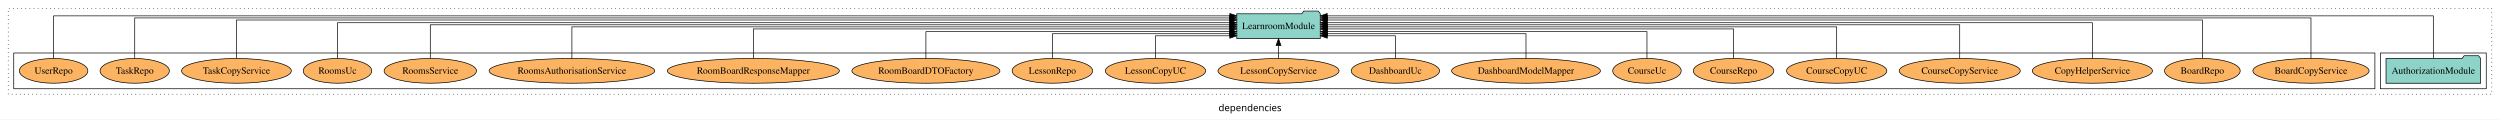
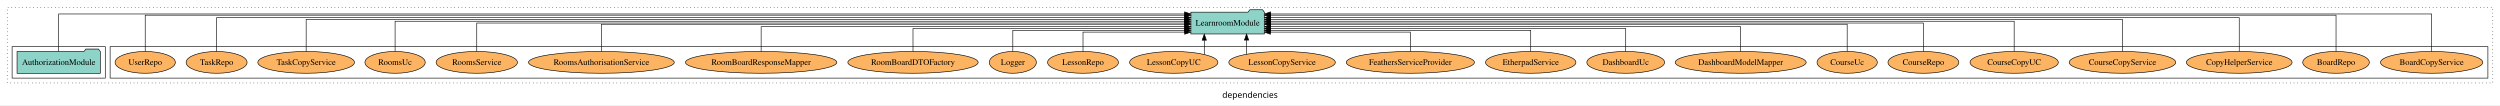
- <svg xmlns="http://www.w3.org/2000/svg" width="3637pt" height="174pt" viewBox="0.00 0.00 3637.00 173.80">
+ <svg xmlns="http://www.w3.org/2000/svg" width="4132pt" height="174pt" viewBox="0.00 0.00 4132.00 173.80">
  <g id="graph0" class="graph" transform="scale(1 1) rotate(0) translate(4 169.8)">
-     <polygon fill="white" stroke="transparent" points="-4,4 -4,-169.8 3633,-169.8 3633,4 -4,4" />
-     <text text-anchor="middle" x="1814.5" y="-8.2" font-family="sans-serif" font-size="14.00">dependencies</text>
+     <polygon fill="white" stroke="transparent" points="-4,4 -4,-169.8 4128,-169.8 4128,4 -4,4" />
+     <text text-anchor="middle" x="2062" y="-8.2" font-family="sans-serif" font-size="14.00">dependencies</text>
    <g id="clust1" class="cluster">
-       <polygon fill="none" stroke="black" stroke-dasharray="1,5" points="8,-32.8 8,-157.8 3621,-157.8 3621,-32.8 8,-32.8" />
+       <polygon fill="none" stroke="black" stroke-dasharray="1,5" points="8,-32.8 8,-157.8 4116,-157.8 4116,-32.8 8,-32.8" />
+     </g>
+     <g id="clust6" class="cluster">
+       <polygon fill="none" stroke="black" points="178,-40.8 178,-92.8 4108,-92.8 4108,-40.8 178,-40.8" />
    </g>
    <g id="clust3" class="cluster">
-       <polygon fill="none" stroke="black" points="3459,-40.8 3459,-92.8 3613,-92.8 3613,-40.8 3459,-40.8" />
-     </g>
-     <g id="clust6" class="cluster">
-       <polygon fill="none" stroke="black" points="16,-40.8 16,-92.8 3451,-92.8 3451,-40.8 16,-40.8" />
+       <polygon fill="none" stroke="black" points="16,-40.8 16,-92.8 170,-92.8 170,-40.8 16,-40.8" />
    </g>
    <g id="node1" class="node">
-       <polygon fill="#8dd3c7" stroke="black" points="3604.81,-84.8 3601.81,-88.8 3580.81,-88.8 3577.81,-84.8 3467.19,-84.8 3467.19,-48.8 3604.81,-48.8 3604.81,-84.8" />
-       <text text-anchor="middle" x="3536" y="-62.6" font-family="Times,serif" font-size="14.00">AuthorizationModule</text>
+       <polygon fill="#8dd3c7" stroke="black" points="161.81,-84.8 158.81,-88.8 137.81,-88.8 134.81,-84.8 24.19,-84.8 24.19,-48.8 161.81,-48.8 161.81,-84.8" />
+       <text text-anchor="middle" x="93" y="-62.6" font-family="Times,serif" font-size="14.00">AuthorizationModule</text>
    </g>
    <g id="node2" class="node">
-       <polygon fill="#8dd3c7" stroke="black" points="1916.75,-149.8 1913.75,-153.8 1892.75,-153.8 1889.75,-149.8 1795.25,-149.8 1795.25,-113.8 1916.75,-113.8 1916.75,-149.8" />
-       <text text-anchor="middle" x="1856" y="-127.6" font-family="Times,serif" font-size="14.00">LearnroomModule</text>
+       <polygon fill="#8dd3c7" stroke="black" points="2085.75,-149.8 2082.75,-153.8 2061.75,-153.8 2058.75,-149.8 1964.25,-149.8 1964.25,-113.8 2085.75,-113.8 2085.75,-149.8" />
+       <text text-anchor="middle" x="2025" y="-127.6" font-family="Times,serif" font-size="14.00">LearnroomModule</text>
    </g>
    <g id="edge1" class="edge">
-       <path fill="none" stroke="black" d="M3536,-84.95C3536,-108.56 3536,-146.8 3536,-146.8 3536,-146.8 1926.78,-146.8 1926.78,-146.8" />
-       <polygon fill="black" stroke="black" points="1926.78,-143.3 1916.78,-146.8 1926.78,-150.3 1926.78,-143.3" />
+       <path fill="none" stroke="black" d="M93,-84.95C93,-108.56 93,-146.8 93,-146.8 93,-146.8 1953.99,-146.8 1953.99,-146.8" />
+       <polygon fill="black" stroke="black" points="1953.99,-150.3 1963.99,-146.8 1953.99,-143.3 1953.99,-150.3" />
    </g>
    <g id="node3" class="node">
-       <ellipse fill="#fdb462" stroke="black" cx="3358" cy="-66.8" rx="84.54" ry="18" />
-       <text text-anchor="middle" x="3358" y="-62.6" font-family="Times,serif" font-size="14.00">BoardCopyService</text>
+       <ellipse fill="#fdb462" stroke="black" cx="4015" cy="-66.8" rx="84.54" ry="18" />
+       <text text-anchor="middle" x="4015" y="-62.6" font-family="Times,serif" font-size="14.00">BoardCopyService</text>
    </g>
    <g id="edge2" class="edge">
-       <path fill="none" stroke="black" d="M3358,-85.05C3358,-107.82 3358,-143.8 3358,-143.8 3358,-143.8 1927.21,-143.8 1927.21,-143.8" />
-       <polygon fill="black" stroke="black" points="1927.21,-140.3 1917.21,-143.8 1927.21,-147.3 1927.21,-140.3" />
+       <path fill="none" stroke="black" d="M4015,-84.95C4015,-108.56 4015,-146.8 4015,-146.8 4015,-146.8 2095.92,-146.8 2095.92,-146.8" />
+       <polygon fill="black" stroke="black" points="2095.92,-143.3 2085.92,-146.8 2095.92,-150.3 2095.92,-143.3" />
    </g>
    <g id="node4" class="node">
-       <ellipse fill="#fdb462" stroke="black" cx="3200" cy="-66.8" rx="55.04" ry="18" />
-       <text text-anchor="middle" x="3200" y="-62.6" font-family="Times,serif" font-size="14.00">BoardRepo</text>
+       <ellipse fill="#fdb462" stroke="black" cx="3857" cy="-66.8" rx="55.04" ry="18" />
+       <text text-anchor="middle" x="3857" y="-62.6" font-family="Times,serif" font-size="14.00">BoardRepo</text>
    </g>
    <g id="edge3" class="edge">
-       <path fill="none" stroke="black" d="M3200,-85.09C3200,-107.01 3200,-140.8 3200,-140.8 3200,-140.8 1926.8,-140.8 1926.8,-140.8" />
-       <polygon fill="black" stroke="black" points="1926.8,-137.3 1916.8,-140.8 1926.8,-144.3 1926.8,-137.3" />
+       <path fill="none" stroke="black" d="M3857,-84.89C3857,-107.93 3857,-144.8 3857,-144.8 3857,-144.8 2095.95,-144.8 2095.95,-144.8" />
+       <polygon fill="black" stroke="black" points="2095.95,-141.3 2085.95,-144.8 2095.95,-148.3 2095.95,-141.3" />
    </g>
    <g id="node5" class="node">
-       <ellipse fill="#fdb462" stroke="black" cx="3040" cy="-66.8" rx="87.39" ry="18" />
-       <text text-anchor="middle" x="3040" y="-62.6" font-family="Times,serif" font-size="14.00">CopyHelperService</text>
+       <ellipse fill="#fdb462" stroke="black" cx="3697" cy="-66.8" rx="87.39" ry="18" />
+       <text text-anchor="middle" x="3697" y="-62.6" font-family="Times,serif" font-size="14.00">CopyHelperService</text>
    </g>
    <g id="edge4" class="edge">
-       <path fill="none" stroke="black" d="M3040,-84.83C3040,-105.57 3040,-136.8 3040,-136.8 3040,-136.8 1926.75,-136.8 1926.75,-136.8" />
-       <polygon fill="black" stroke="black" points="1926.75,-133.3 1916.75,-136.8 1926.75,-140.3 1926.75,-133.3" />
+       <path fill="none" stroke="black" d="M3697,-85.09C3697,-107.01 3697,-140.8 3697,-140.8 3697,-140.8 2095.99,-140.8 2095.99,-140.8" />
+       <polygon fill="black" stroke="black" points="2095.99,-137.3 2085.99,-140.8 2095.99,-144.3 2095.99,-137.3" />
    </g>
    <g id="node6" class="node">
-       <ellipse fill="#fdb462" stroke="black" cx="2847" cy="-66.8" rx="88.06" ry="18" />
-       <text text-anchor="middle" x="2847" y="-62.6" font-family="Times,serif" font-size="14.00">CourseCopyService</text>
+       <ellipse fill="#fdb462" stroke="black" cx="3504" cy="-66.8" rx="88.06" ry="18" />
+       <text text-anchor="middle" x="3504" y="-62.6" font-family="Times,serif" font-size="14.00">CourseCopyService</text>
    </g>
    <g id="edge5" class="edge">
-       <path fill="none" stroke="black" d="M2847,-85.11C2847,-104.95 2847,-133.8 2847,-133.8 2847,-133.8 1926.87,-133.8 1926.87,-133.8" />
-       <polygon fill="black" stroke="black" points="1926.87,-130.3 1916.87,-133.8 1926.87,-137.3 1926.87,-130.3" />
+       <path fill="none" stroke="black" d="M3504,-85.08C3504,-106.12 3504,-137.8 3504,-137.8 3504,-137.8 2096.2,-137.8 2096.2,-137.8" />
+       <polygon fill="black" stroke="black" points="2096.2,-134.3 2086.2,-137.8 2096.2,-141.3 2096.2,-134.3" />
    </g>
    <g id="node7" class="node">
-       <ellipse fill="#fdb462" stroke="black" cx="2668" cy="-66.8" rx="72.97" ry="18" />
-       <text text-anchor="middle" x="2668" y="-62.6" font-family="Times,serif" font-size="14.00">CourseCopyUC</text>
+       <ellipse fill="#fdb462" stroke="black" cx="3325" cy="-66.8" rx="72.97" ry="18" />
+       <text text-anchor="middle" x="3325" y="-62.6" font-family="Times,serif" font-size="14.00">CourseCopyUC</text>
    </g>
    <g id="edge6" class="edge">
-       <path fill="none" stroke="black" d="M2668,-84.97C2668,-103.89 2668,-130.8 2668,-130.8 2668,-130.8 1927.03,-130.8 1927.03,-130.8" />
-       <polygon fill="black" stroke="black" points="1927.03,-127.3 1917.03,-130.8 1927.03,-134.3 1927.03,-127.3" />
+       <path fill="none" stroke="black" d="M3325,-85.02C3325,-105.17 3325,-134.8 3325,-134.8 3325,-134.8 2095.96,-134.8 2095.96,-134.8" />
+       <polygon fill="black" stroke="black" points="2095.96,-131.3 2085.96,-134.8 2095.96,-138.3 2095.96,-131.3" />
    </g>
    <g id="node8" class="node">
-       <ellipse fill="#fdb462" stroke="black" cx="2518" cy="-66.8" rx="58.56" ry="18" />
-       <text text-anchor="middle" x="2518" y="-62.6" font-family="Times,serif" font-size="14.00">CourseRepo</text>
+       <ellipse fill="#fdb462" stroke="black" cx="3175" cy="-66.8" rx="58.56" ry="18" />
+       <text text-anchor="middle" x="3175" y="-62.6" font-family="Times,serif" font-size="14.00">CourseRepo</text>
    </g>
    <g id="edge7" class="edge">
-       <path fill="none" stroke="black" d="M2518,-85.1C2518,-103.07 2518,-127.8 2518,-127.8 2518,-127.8 1926.8,-127.8 1926.8,-127.8" />
-       <polygon fill="black" stroke="black" points="1926.8,-124.3 1916.8,-127.8 1926.8,-131.3 1926.8,-124.3" />
+       <path fill="none" stroke="black" d="M3175,-84.91C3175,-104.14 3175,-131.8 3175,-131.8 3175,-131.8 2096.02,-131.8 2096.02,-131.8" />
+       <polygon fill="black" stroke="black" points="2096.02,-128.3 2086.02,-131.8 2096.02,-135.3 2096.02,-128.3" />
    </g>
    <g id="node9" class="node">
-       <ellipse fill="#fdb462" stroke="black" cx="2392" cy="-66.8" rx="49.81" ry="18" />
-       <text text-anchor="middle" x="2392" y="-62.6" font-family="Times,serif" font-size="14.00">CourseUc</text>
+       <ellipse fill="#fdb462" stroke="black" cx="3049" cy="-66.8" rx="49.81" ry="18" />
+       <text text-anchor="middle" x="3049" y="-62.6" font-family="Times,serif" font-size="14.00">CourseUc</text>
    </g>
    <g id="edge8" class="edge">
-       <path fill="none" stroke="black" d="M2392,-84.84C2392,-101.53 2392,-123.8 2392,-123.8 2392,-123.8 1926.96,-123.8 1926.96,-123.8" />
-       <polygon fill="black" stroke="black" points="1926.96,-120.3 1916.96,-123.8 1926.96,-127.3 1926.96,-120.3" />
+       <path fill="none" stroke="black" d="M3049,-85.02C3049,-103.63 3049,-129.8 3049,-129.8 3049,-129.8 2095.99,-129.8 2095.99,-129.8" />
+       <polygon fill="black" stroke="black" points="2095.99,-126.3 2085.99,-129.8 2095.99,-133.3 2095.99,-126.3" />
    </g>
    <g id="node10" class="node">
-       <ellipse fill="#fdb462" stroke="black" cx="2216" cy="-66.8" rx="108.23" ry="18" />
-       <text text-anchor="middle" x="2216" y="-62.6" font-family="Times,serif" font-size="14.00">DashboardModelMapper</text>
+       <ellipse fill="#fdb462" stroke="black" cx="2873" cy="-66.8" rx="108.23" ry="18" />
+       <text text-anchor="middle" x="2873" y="-62.6" font-family="Times,serif" font-size="14.00">DashboardModelMapper</text>
    </g>
    <g id="edge9" class="edge">
-       <path fill="none" stroke="black" d="M2216,-85.08C2216,-100.75 2216,-120.8 2216,-120.8 2216,-120.8 1927.07,-120.8 1927.07,-120.8" />
-       <polygon fill="black" stroke="black" points="1927.07,-117.3 1917.07,-120.8 1927.07,-124.3 1927.07,-117.3" />
+       <path fill="none" stroke="black" d="M2873,-84.82C2873,-102.17 2873,-125.8 2873,-125.8 2873,-125.8 2095.99,-125.8 2095.99,-125.8" />
+       <polygon fill="black" stroke="black" points="2095.99,-122.3 2085.99,-125.8 2095.99,-129.3 2095.99,-122.3" />
    </g>
    <g id="node11" class="node">
-       <ellipse fill="#fdb462" stroke="black" cx="2026" cy="-66.8" rx="64.26" ry="18" />
-       <text text-anchor="middle" x="2026" y="-62.6" font-family="Times,serif" font-size="14.00">DashboardUc</text>
+       <ellipse fill="#fdb462" stroke="black" cx="2683" cy="-66.8" rx="64.26" ry="18" />
+       <text text-anchor="middle" x="2683" y="-62.6" font-family="Times,serif" font-size="14.00">DashboardUc</text>
    </g>
    <g id="edge10" class="edge">
-       <path fill="none" stroke="black" d="M2026,-84.92C2026,-99.58 2026,-117.8 2026,-117.8 2026,-117.8 1926.89,-117.8 1926.89,-117.8" />
-       <polygon fill="black" stroke="black" points="1926.89,-114.3 1916.89,-117.8 1926.89,-121.3 1926.89,-114.3" />
+       <path fill="none" stroke="black" d="M2683,-84.83C2683,-101.2 2683,-122.8 2683,-122.8 2683,-122.8 2096.02,-122.8 2096.02,-122.8" />
+       <polygon fill="black" stroke="black" points="2096.02,-119.3 2086.02,-122.8 2096.02,-126.3 2096.02,-119.3" />
    </g>
    <g id="node12" class="node">
-       <ellipse fill="#fdb462" stroke="black" cx="1856" cy="-66.8" rx="88.06" ry="18" />
-       <text text-anchor="middle" x="1856" y="-62.6" font-family="Times,serif" font-size="14.00">LessonCopyService</text>
+       <ellipse fill="#fdb462" stroke="black" cx="2526" cy="-66.8" rx="74.7" ry="18" />
+       <text text-anchor="middle" x="2526" y="-62.6" font-family="Times,serif" font-size="14.00">EtherpadService</text>
    </g>
    <g id="edge11" class="edge">
-       <path fill="none" stroke="black" d="M1856,-84.91C1856,-84.91 1856,-103.79 1856,-103.79" />
-       <polygon fill="black" stroke="black" points="1852.5,-103.79 1856,-113.79 1859.5,-103.79 1852.5,-103.79" />
+       <path fill="none" stroke="black" d="M2526,-85.04C2526,-100.37 2526,-119.8 2526,-119.8 2526,-119.8 2095.93,-119.8 2095.93,-119.8" />
+       <polygon fill="black" stroke="black" points="2095.93,-116.3 2085.93,-119.8 2095.93,-123.3 2095.93,-116.3" />
    </g>
    <g id="node13" class="node">
-       <ellipse fill="#fdb462" stroke="black" cx="1677" cy="-66.8" rx="72.97" ry="18" />
-       <text text-anchor="middle" x="1677" y="-62.6" font-family="Times,serif" font-size="14.00">LessonCopyUC</text>
+       <ellipse fill="#fdb462" stroke="black" cx="2327" cy="-66.8" rx="105.93" ry="18" />
+       <text text-anchor="middle" x="2327" y="-62.6" font-family="Times,serif" font-size="14.00">FeathersServiceProvider</text>
    </g>
    <g id="edge12" class="edge">
-       <path fill="none" stroke="black" d="M1677,-84.92C1677,-99.58 1677,-117.8 1677,-117.8 1677,-117.8 1785.15,-117.8 1785.15,-117.8" />
-       <polygon fill="black" stroke="black" points="1785.15,-121.3 1795.15,-117.8 1785.15,-114.3 1785.15,-121.3" />
+       <path fill="none" stroke="black" d="M2327,-84.85C2327,-99.17 2327,-116.8 2327,-116.8 2327,-116.8 2095.75,-116.8 2095.75,-116.8" />
+       <polygon fill="black" stroke="black" points="2095.75,-113.3 2085.75,-116.8 2095.75,-120.3 2095.75,-113.3" />
    </g>
    <g id="node14" class="node">
-       <ellipse fill="#fdb462" stroke="black" cx="1527" cy="-66.8" rx="58.56" ry="18" />
-       <text text-anchor="middle" x="1527" y="-62.6" font-family="Times,serif" font-size="14.00">LessonRepo</text>
+       <ellipse fill="#fdb462" stroke="black" cx="2115" cy="-66.8" rx="88.06" ry="18" />
+       <text text-anchor="middle" x="2115" y="-62.6" font-family="Times,serif" font-size="14.00">LessonCopyService</text>
    </g>
    <g id="edge13" class="edge">
-       <path fill="none" stroke="black" d="M1527,-85.08C1527,-100.75 1527,-120.8 1527,-120.8 1527,-120.8 1784.89,-120.8 1784.89,-120.8" />
-       <polygon fill="black" stroke="black" points="1784.89,-124.3 1794.89,-120.8 1784.89,-117.3 1784.89,-124.3" />
+       <path fill="none" stroke="black" d="M2056.3,-80.27C2056.3,-80.27 2056.3,-103.66 2056.3,-103.66" />
+       <polygon fill="black" stroke="black" points="2052.8,-103.66 2056.3,-113.66 2059.8,-103.66 2052.8,-103.66" />
    </g>
    <g id="node15" class="node">
-       <ellipse fill="#fdb462" stroke="black" cx="1343" cy="-66.8" rx="107.68" ry="18" />
-       <text text-anchor="middle" x="1343" y="-62.6" font-family="Times,serif" font-size="14.00">RoomBoardDTOFactory</text>
+       <ellipse fill="#fdb462" stroke="black" cx="1936" cy="-66.8" rx="72.97" ry="18" />
+       <text text-anchor="middle" x="1936" y="-62.6" font-family="Times,serif" font-size="14.00">LessonCopyUC</text>
    </g>
    <g id="edge14" class="edge">
-       <path fill="none" stroke="black" d="M1343,-84.84C1343,-101.53 1343,-123.8 1343,-123.8 1343,-123.8 1785.14,-123.8 1785.14,-123.8" />
-       <polygon fill="black" stroke="black" points="1785.14,-127.3 1795.14,-123.8 1785.14,-120.3 1785.14,-127.3" />
+       <path fill="none" stroke="black" d="M1986.43,-79.95C1986.43,-79.95 1986.43,-103.49 1986.43,-103.49" />
+       <polygon fill="black" stroke="black" points="1982.93,-103.49 1986.43,-113.49 1989.93,-103.49 1982.93,-103.49" />
    </g>
    <g id="node16" class="node">
-       <ellipse fill="#fdb462" stroke="black" cx="1092" cy="-66.8" rx="125.09" ry="18" />
-       <text text-anchor="middle" x="1092" y="-62.6" font-family="Times,serif" font-size="14.00">RoomBoardResponseMapper</text>
+       <ellipse fill="#fdb462" stroke="black" cx="1786" cy="-66.8" rx="58.56" ry="18" />
+       <text text-anchor="middle" x="1786" y="-62.6" font-family="Times,serif" font-size="14.00">LessonRepo</text>
    </g>
    <g id="edge15" class="edge">
-       <path fill="none" stroke="black" d="M1092,-85.1C1092,-103.07 1092,-127.8 1092,-127.8 1092,-127.8 1785.09,-127.8 1785.09,-127.8" />
-       <polygon fill="black" stroke="black" points="1785.09,-131.3 1795.09,-127.8 1785.09,-124.3 1785.09,-131.3" />
+       <path fill="none" stroke="black" d="M1786,-84.85C1786,-99.17 1786,-116.8 1786,-116.8 1786,-116.8 1954.07,-116.8 1954.07,-116.8" />
+       <polygon fill="black" stroke="black" points="1954.07,-120.3 1964.07,-116.8 1954.07,-113.3 1954.07,-120.3" />
    </g>
    <g id="node17" class="node">
-       <ellipse fill="#fdb462" stroke="black" cx="828" cy="-66.8" rx="120.44" ry="18" />
-       <text text-anchor="middle" x="828" y="-62.6" font-family="Times,serif" font-size="14.00">RoomsAuthorisationService</text>
+       <ellipse fill="#fdb462" stroke="black" cx="1670" cy="-66.8" rx="38.85" ry="18" />
+       <text text-anchor="middle" x="1670" y="-62.6" font-family="Times,serif" font-size="14.00">Logger</text>
    </g>
    <g id="edge16" class="edge">
-       <path fill="none" stroke="black" d="M828,-84.97C828,-103.89 828,-130.8 828,-130.8 828,-130.8 1785.15,-130.8 1785.15,-130.8" />
-       <polygon fill="black" stroke="black" points="1785.15,-134.3 1795.15,-130.8 1785.15,-127.3 1785.15,-134.3" />
+       <path fill="none" stroke="black" d="M1670,-85.04C1670,-100.37 1670,-119.8 1670,-119.8 1670,-119.8 1953.97,-119.8 1953.97,-119.8" />
+       <polygon fill="black" stroke="black" points="1953.97,-123.3 1963.97,-119.8 1953.97,-116.3 1953.97,-123.3" />
    </g>
    <g id="node18" class="node">
-       <ellipse fill="#fdb462" stroke="black" cx="622" cy="-66.8" rx="67.22" ry="18" />
-       <text text-anchor="middle" x="622" y="-62.6" font-family="Times,serif" font-size="14.00">RoomsService</text>
+       <ellipse fill="#fdb462" stroke="black" cx="1505" cy="-66.8" rx="107.68" ry="18" />
+       <text text-anchor="middle" x="1505" y="-62.6" font-family="Times,serif" font-size="14.00">RoomBoardDTOFactory</text>
    </g>
    <g id="edge17" class="edge">
-       <path fill="none" stroke="black" d="M622,-85.11C622,-104.95 622,-133.8 622,-133.8 622,-133.8 1785.23,-133.8 1785.23,-133.8" />
-       <polygon fill="black" stroke="black" points="1785.23,-137.3 1795.23,-133.8 1785.23,-130.3 1785.23,-137.3" />
+       <path fill="none" stroke="black" d="M1505,-84.83C1505,-101.2 1505,-122.8 1505,-122.8 1505,-122.8 1954.08,-122.8 1954.08,-122.8" />
+       <polygon fill="black" stroke="black" points="1954.08,-126.3 1964.08,-122.8 1954.08,-119.3 1954.08,-126.3" />
    </g>
    <g id="node19" class="node">
-       <ellipse fill="#fdb462" stroke="black" cx="487" cy="-66.8" rx="49.83" ry="18" />
-       <text text-anchor="middle" x="487" y="-62.6" font-family="Times,serif" font-size="14.00">RoomsUc</text>
+       <ellipse fill="#fdb462" stroke="black" cx="1254" cy="-66.8" rx="125.09" ry="18" />
+       <text text-anchor="middle" x="1254" y="-62.6" font-family="Times,serif" font-size="14.00">RoomBoardResponseMapper</text>
    </g>
    <g id="edge18" class="edge">
-       <path fill="none" stroke="black" d="M487,-84.83C487,-105.57 487,-136.8 487,-136.8 487,-136.8 1784.96,-136.8 1784.96,-136.8" />
-       <polygon fill="black" stroke="black" points="1784.96,-140.3 1794.96,-136.8 1784.96,-133.3 1784.96,-140.3" />
+       <path fill="none" stroke="black" d="M1254,-84.82C1254,-102.17 1254,-125.8 1254,-125.8 1254,-125.8 1954.18,-125.8 1954.18,-125.8" />
+       <polygon fill="black" stroke="black" points="1954.18,-129.3 1964.18,-125.8 1954.18,-122.3 1954.18,-129.3" />
    </g>
    <g id="node20" class="node">
-       <ellipse fill="#fdb462" stroke="black" cx="340" cy="-66.8" rx="79.88" ry="18" />
-       <text text-anchor="middle" x="340" y="-62.6" font-family="Times,serif" font-size="14.00">TaskCopyService</text>
+       <ellipse fill="#fdb462" stroke="black" cx="990" cy="-66.8" rx="120.44" ry="18" />
+       <text text-anchor="middle" x="990" y="-62.6" font-family="Times,serif" font-size="14.00">RoomsAuthorisationService</text>
    </g>
    <g id="edge19" class="edge">
-       <path fill="none" stroke="black" d="M340,-85.09C340,-107.01 340,-140.8 340,-140.8 340,-140.8 1785.17,-140.8 1785.17,-140.8" />
-       <polygon fill="black" stroke="black" points="1785.17,-144.3 1795.17,-140.8 1785.17,-137.3 1785.17,-144.3" />
+       <path fill="none" stroke="black" d="M990,-85.02C990,-103.63 990,-129.8 990,-129.8 990,-129.8 1954.12,-129.8 1954.12,-129.8" />
+       <polygon fill="black" stroke="black" points="1954.12,-133.3 1964.12,-129.8 1954.12,-126.3 1954.12,-133.3" />
    </g>
    <g id="node21" class="node">
-       <ellipse fill="#fdb462" stroke="black" cx="192" cy="-66.8" rx="50.39" ry="18" />
-       <text text-anchor="middle" x="192" y="-62.6" font-family="Times,serif" font-size="14.00">TaskRepo</text>
+       <ellipse fill="#fdb462" stroke="black" cx="784" cy="-66.8" rx="67.22" ry="18" />
+       <text text-anchor="middle" x="784" y="-62.6" font-family="Times,serif" font-size="14.00">RoomsService</text>
    </g>
    <g id="edge20" class="edge">
-       <path fill="none" stroke="black" d="M192,-85.05C192,-107.82 192,-143.8 192,-143.8 192,-143.8 1784.8,-143.8 1784.8,-143.8" />
-       <polygon fill="black" stroke="black" points="1784.8,-147.3 1794.8,-143.8 1784.8,-140.3 1784.8,-147.3" />
+       <path fill="none" stroke="black" d="M784,-84.91C784,-104.14 784,-131.8 784,-131.8 784,-131.8 1953.88,-131.8 1953.88,-131.8" />
+       <polygon fill="black" stroke="black" points="1953.88,-135.3 1963.88,-131.8 1953.88,-128.3 1953.88,-135.3" />
    </g>
    <g id="node22" class="node">
-       <ellipse fill="#fdb462" stroke="black" cx="74" cy="-66.8" rx="49.81" ry="18" />
-       <text text-anchor="middle" x="74" y="-62.6" font-family="Times,serif" font-size="14.00">UserRepo</text>
+       <ellipse fill="#fdb462" stroke="black" cx="649" cy="-66.8" rx="49.83" ry="18" />
+       <text text-anchor="middle" x="649" y="-62.6" font-family="Times,serif" font-size="14.00">RoomsUc</text>
    </g>
    <g id="edge21" class="edge">
-       <path fill="none" stroke="black" d="M74,-84.95C74,-108.56 74,-146.8 74,-146.8 74,-146.8 1785.18,-146.8 1785.18,-146.8" />
-       <polygon fill="black" stroke="black" points="1785.18,-150.3 1795.18,-146.8 1785.18,-143.3 1785.18,-150.3" />
+       <path fill="none" stroke="black" d="M649,-85.02C649,-105.17 649,-134.8 649,-134.8 649,-134.8 1954.1,-134.8 1954.1,-134.8" />
+       <polygon fill="black" stroke="black" points="1954.1,-138.3 1964.1,-134.8 1954.1,-131.3 1954.1,-138.3" />
+     </g>
+     <g id="node23" class="node">
+       <ellipse fill="#fdb462" stroke="black" cx="502" cy="-66.8" rx="79.88" ry="18" />
+       <text text-anchor="middle" x="502" y="-62.6" font-family="Times,serif" font-size="14.00">TaskCopyService</text>
+     </g>
+     <g id="edge22" class="edge">
+       <path fill="none" stroke="black" d="M502,-85.08C502,-106.12 502,-137.8 502,-137.8 502,-137.8 1953.88,-137.8 1953.88,-137.8" />
+       <polygon fill="black" stroke="black" points="1953.88,-141.3 1963.88,-137.8 1953.88,-134.3 1953.88,-141.3" />
+     </g>
+     <g id="node24" class="node">
+       <ellipse fill="#fdb462" stroke="black" cx="354" cy="-66.8" rx="50.39" ry="18" />
+       <text text-anchor="middle" x="354" y="-62.6" font-family="Times,serif" font-size="14.00">TaskRepo</text>
+     </g>
+     <g id="edge23" class="edge">
+       <path fill="none" stroke="black" d="M354,-85.09C354,-107.01 354,-140.8 354,-140.8 354,-140.8 1954.04,-140.8 1954.04,-140.8" />
+       <polygon fill="black" stroke="black" points="1954.04,-144.3 1964.04,-140.8 1954.04,-137.3 1954.04,-144.3" />
+     </g>
+     <g id="node25" class="node">
+       <ellipse fill="#fdb462" stroke="black" cx="236" cy="-66.8" rx="49.81" ry="18" />
+       <text text-anchor="middle" x="236" y="-62.6" font-family="Times,serif" font-size="14.00">UserRepo</text>
+     </g>
+     <g id="edge24" class="edge">
+       <path fill="none" stroke="black" d="M236,-84.89C236,-107.93 236,-144.8 236,-144.8 236,-144.8 1954.19,-144.8 1954.19,-144.8" />
+       <polygon fill="black" stroke="black" points="1954.19,-148.3 1964.19,-144.8 1954.19,-141.3 1954.19,-148.3" />
    </g>
  </g>
</svg>
